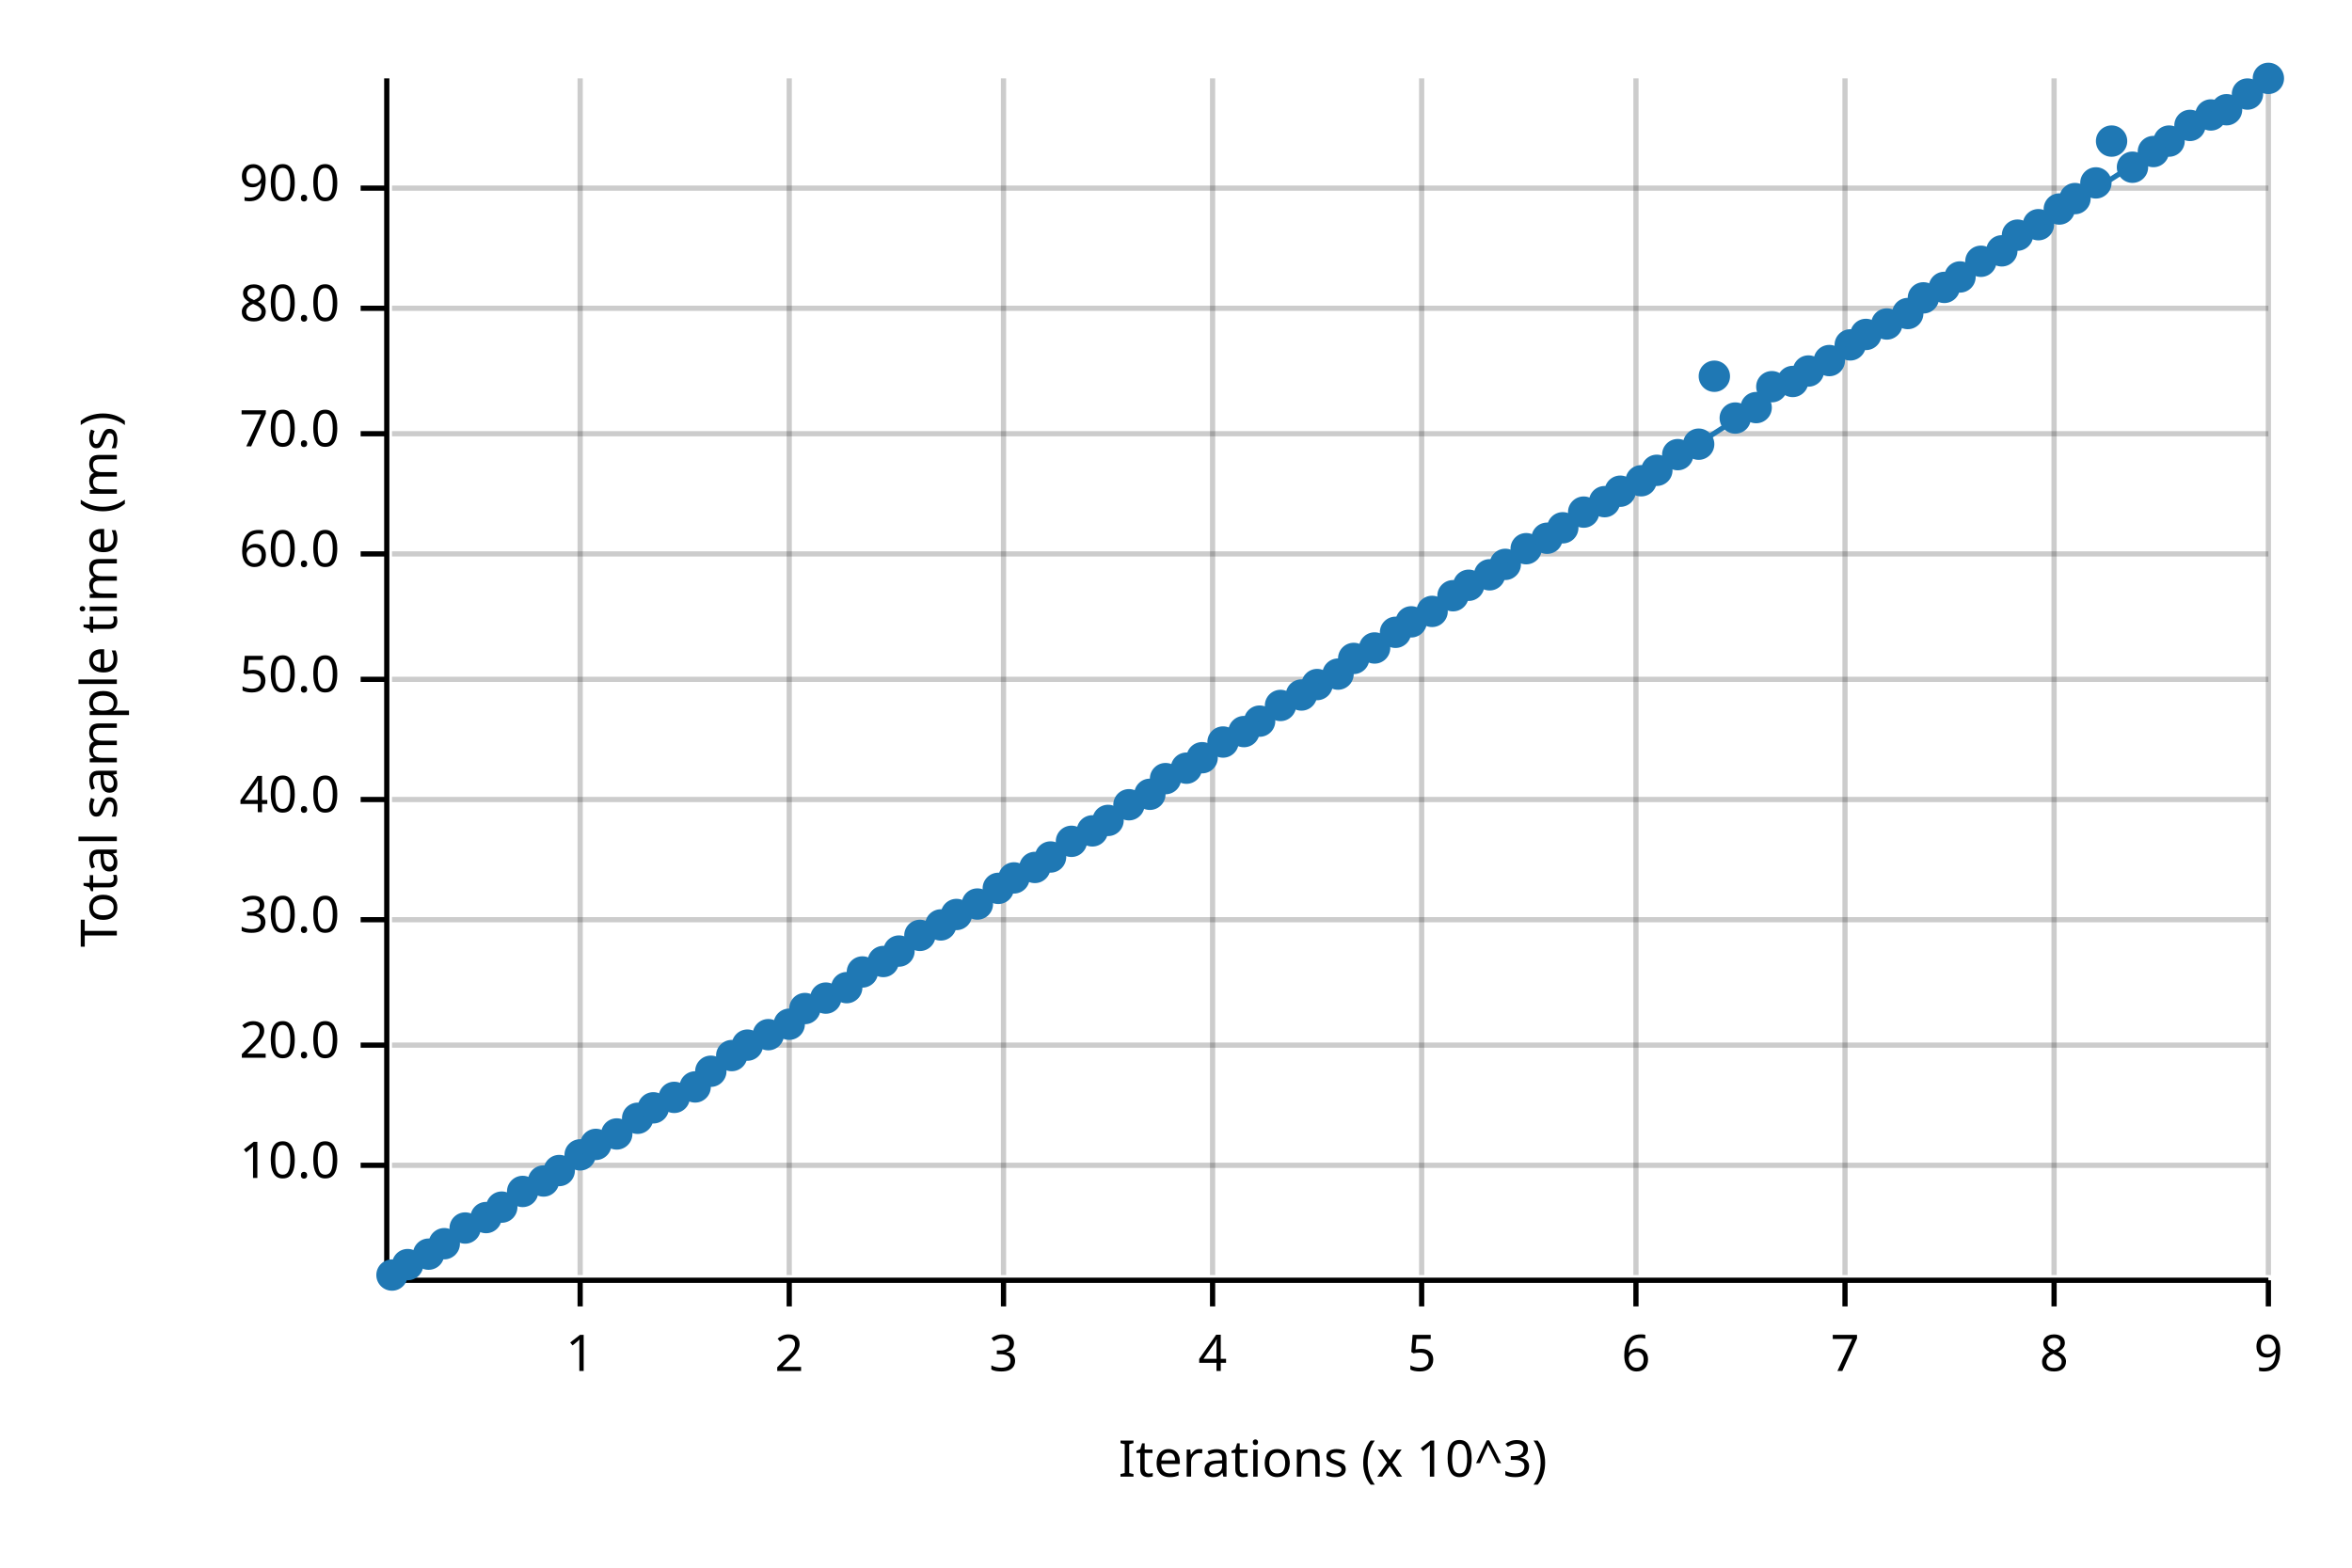
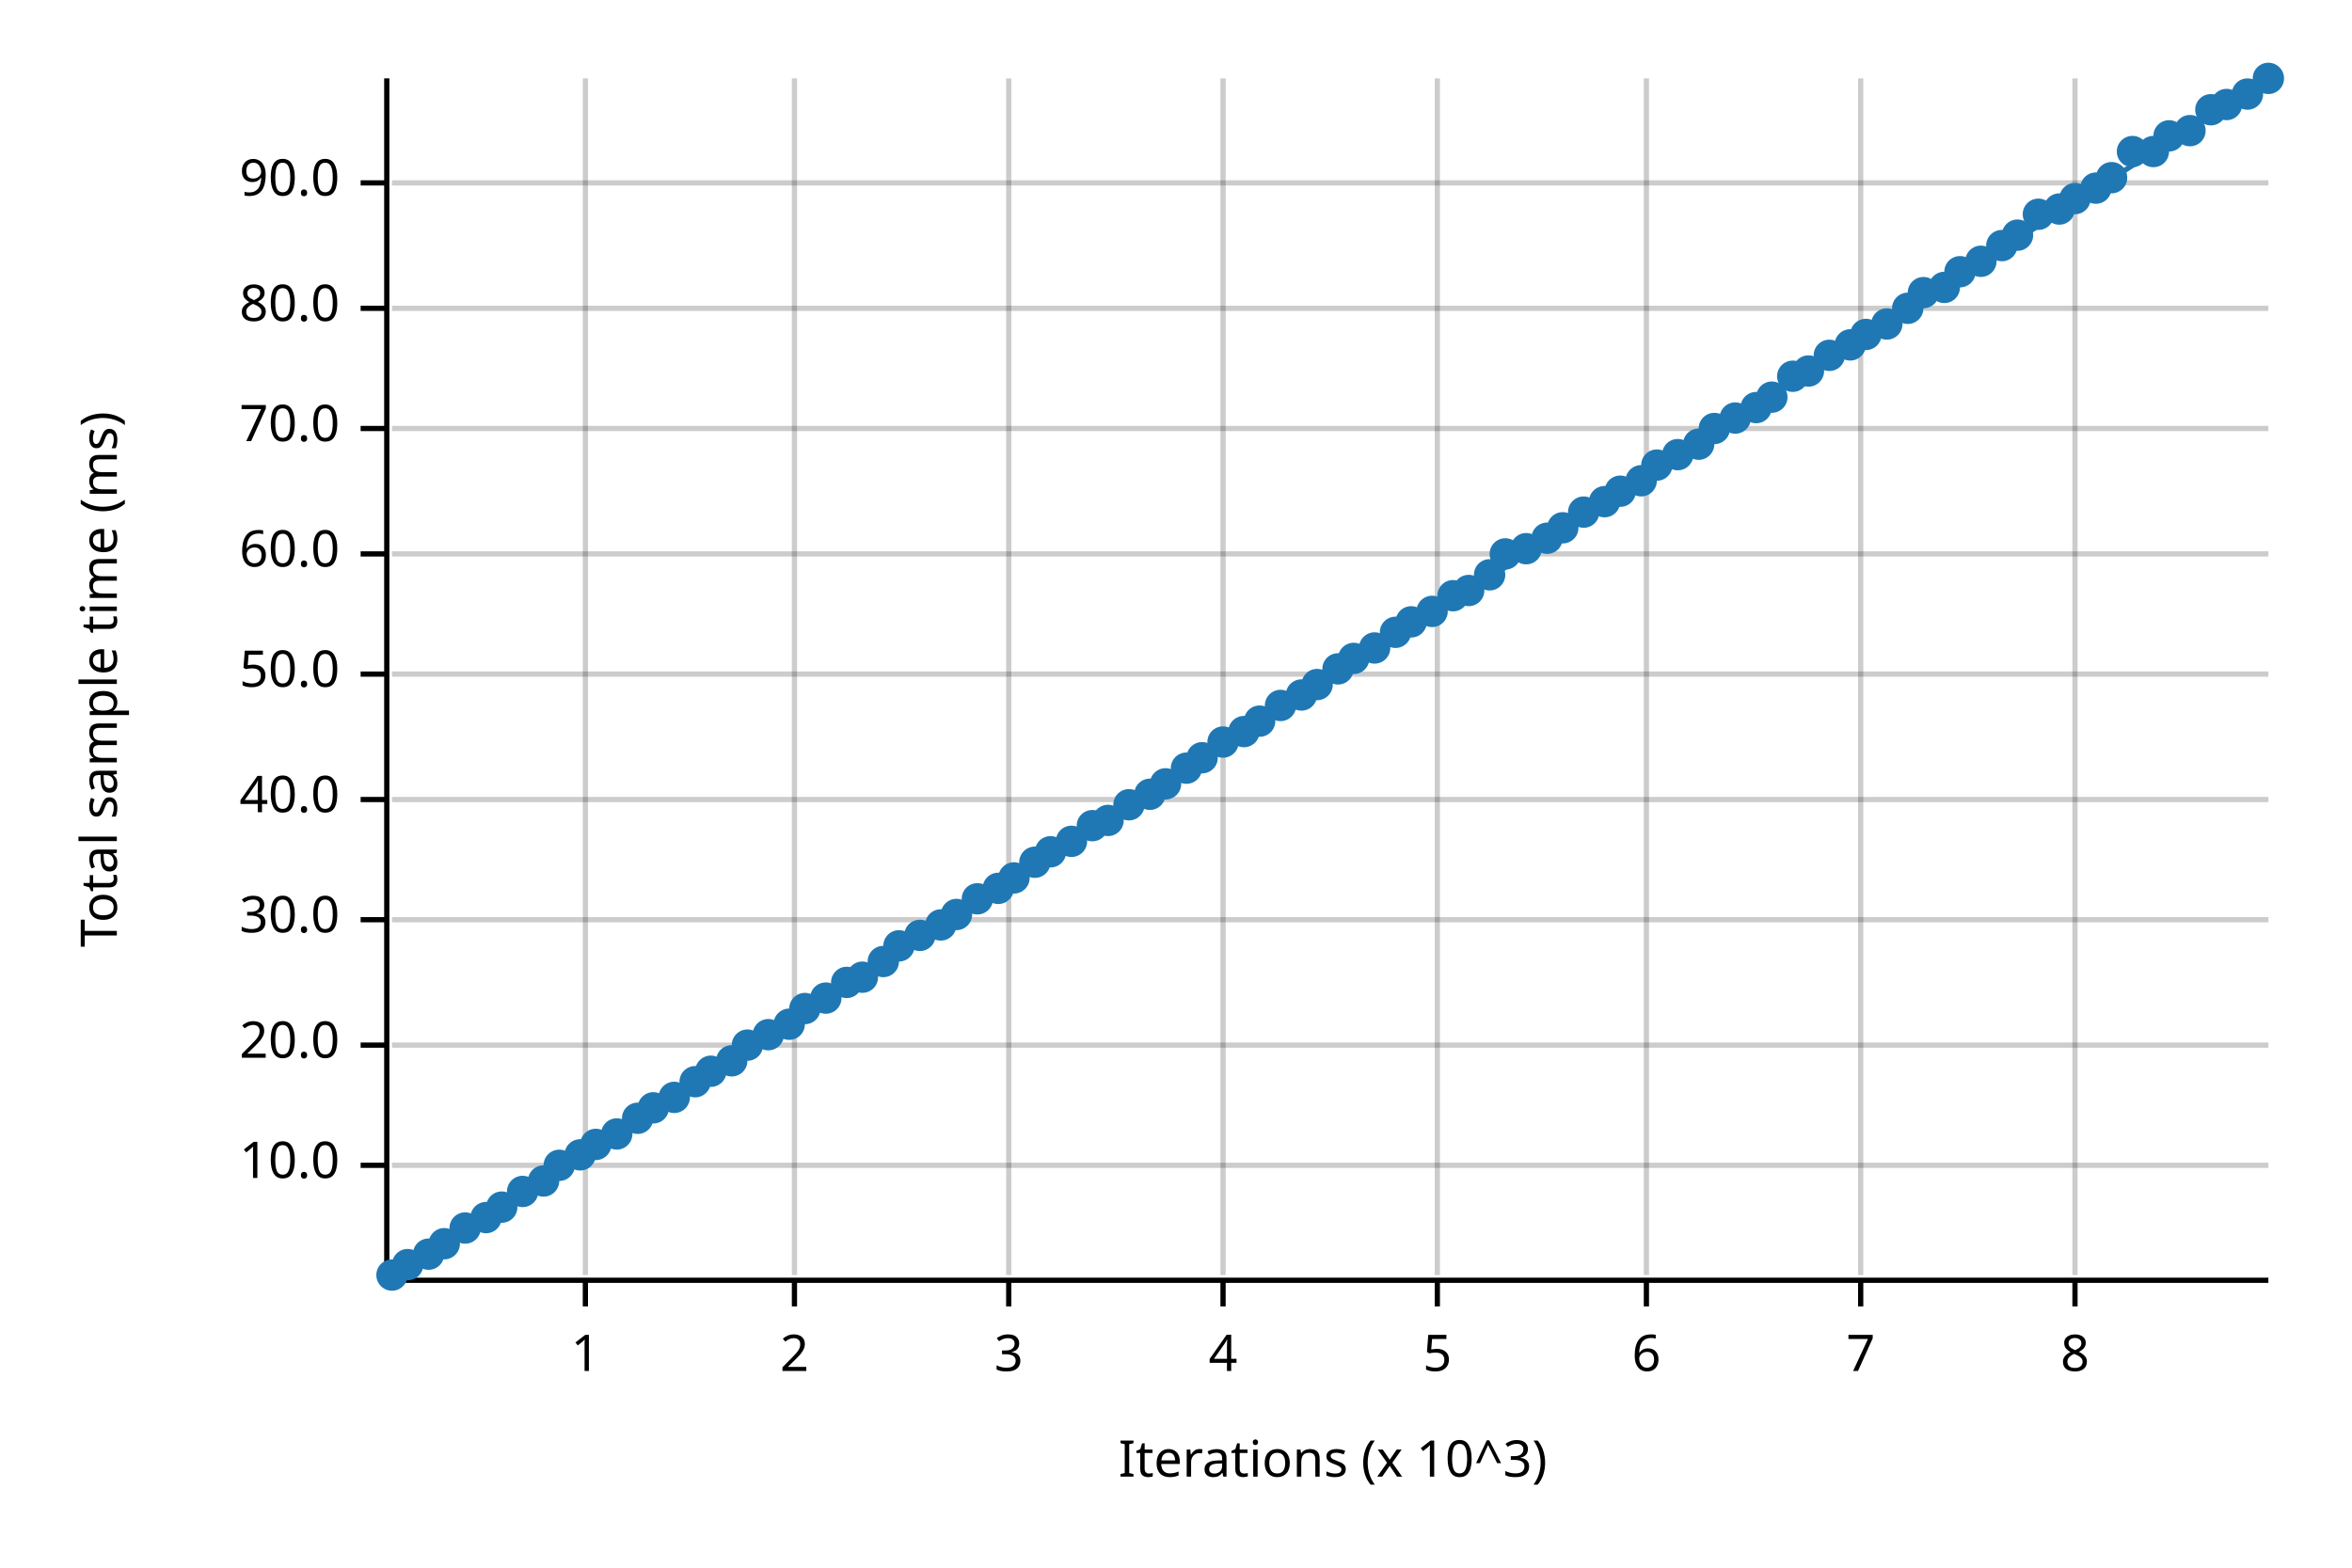
<svg xmlns="http://www.w3.org/2000/svg" width="450" height="300" viewBox="0 0 450 300">
  <text x="15" y="130" dy="0.76em" text-anchor="middle" font-family="sans-serif" font-size="9.677" opacity="1" fill="#000000" transform="rotate(270, 15, 130)">
Total sample time (ms)
</text>
  <text x="255" y="285" dy="-0.5ex" text-anchor="middle" font-family="sans-serif" font-size="9.677" opacity="1" fill="#000000">
Iterations (x 10^3)
</text>
-   <line opacity="0.2" stroke="#000000" stroke-width="1" x1="111" y1="244" x2="111" y2="15" />
-   <line opacity="0.2" stroke="#000000" stroke-width="1" x1="151" y1="244" x2="151" y2="15" />
-   <line opacity="0.2" stroke="#000000" stroke-width="1" x1="192" y1="244" x2="192" y2="15" />
-   <line opacity="0.2" stroke="#000000" stroke-width="1" x1="232" y1="244" x2="232" y2="15" />
-   <line opacity="0.2" stroke="#000000" stroke-width="1" x1="272" y1="244" x2="272" y2="15" />
-   <line opacity="0.2" stroke="#000000" stroke-width="1" x1="313" y1="244" x2="313" y2="15" />
-   <line opacity="0.2" stroke="#000000" stroke-width="1" x1="353" y1="244" x2="353" y2="15" />
-   <line opacity="0.2" stroke="#000000" stroke-width="1" x1="393" y1="244" x2="393" y2="15" />
-   <line opacity="0.2" stroke="#000000" stroke-width="1" x1="434" y1="244" x2="434" y2="15" />
+   <line opacity="0.2" stroke="#000000" stroke-width="1" x1="112" y1="244" x2="112" y2="15" />
+   <line opacity="0.2" stroke="#000000" stroke-width="1" x1="152" y1="244" x2="152" y2="15" />
+   <line opacity="0.2" stroke="#000000" stroke-width="1" x1="193" y1="244" x2="193" y2="15" />
+   <line opacity="0.2" stroke="#000000" stroke-width="1" x1="234" y1="244" x2="234" y2="15" />
+   <line opacity="0.2" stroke="#000000" stroke-width="1" x1="275" y1="244" x2="275" y2="15" />
+   <line opacity="0.2" stroke="#000000" stroke-width="1" x1="315" y1="244" x2="315" y2="15" />
+   <line opacity="0.2" stroke="#000000" stroke-width="1" x1="356" y1="244" x2="356" y2="15" />
+   <line opacity="0.2" stroke="#000000" stroke-width="1" x1="397" y1="244" x2="397" y2="15" />
  <line opacity="0.2" stroke="#000000" stroke-width="1" x1="75" y1="223" x2="434" y2="223" />
  <line opacity="0.2" stroke="#000000" stroke-width="1" x1="75" y1="200" x2="434" y2="200" />
  <line opacity="0.2" stroke="#000000" stroke-width="1" x1="75" y1="176" x2="434" y2="176" />
  <line opacity="0.2" stroke="#000000" stroke-width="1" x1="75" y1="153" x2="434" y2="153" />
-   <line opacity="0.2" stroke="#000000" stroke-width="1" x1="75" y1="130" x2="434" y2="130" />
+   <line opacity="0.2" stroke="#000000" stroke-width="1" x1="75" y1="129" x2="434" y2="129" />
  <line opacity="0.2" stroke="#000000" stroke-width="1" x1="75" y1="106" x2="434" y2="106" />
-   <line opacity="0.2" stroke="#000000" stroke-width="1" x1="75" y1="83" x2="434" y2="83" />
+   <line opacity="0.2" stroke="#000000" stroke-width="1" x1="75" y1="82" x2="434" y2="82" />
  <line opacity="0.2" stroke="#000000" stroke-width="1" x1="75" y1="59" x2="434" y2="59" />
-   <line opacity="0.2" stroke="#000000" stroke-width="1" x1="75" y1="36" x2="434" y2="36" />
+   <line opacity="0.2" stroke="#000000" stroke-width="1" x1="75" y1="35" x2="434" y2="35" />
  <polyline fill="none" opacity="1" stroke="#000000" stroke-width="1" points="74,15 74,244 " />
  <text x="65" y="223" dy="0.5ex" text-anchor="end" font-family="sans-serif" font-size="9.677" opacity="1" fill="#000000">
10.0
</text>
  <polyline fill="none" opacity="1" stroke="#000000" stroke-width="1" points="69,223 74,223 " />
  <text x="65" y="200" dy="0.5ex" text-anchor="end" font-family="sans-serif" font-size="9.677" opacity="1" fill="#000000">
20.0
</text>
  <polyline fill="none" opacity="1" stroke="#000000" stroke-width="1" points="69,200 74,200 " />
  <text x="65" y="176" dy="0.5ex" text-anchor="end" font-family="sans-serif" font-size="9.677" opacity="1" fill="#000000">
30.0
</text>
  <polyline fill="none" opacity="1" stroke="#000000" stroke-width="1" points="69,176 74,176 " />
  <text x="65" y="153" dy="0.5ex" text-anchor="end" font-family="sans-serif" font-size="9.677" opacity="1" fill="#000000">
40.0
</text>
  <polyline fill="none" opacity="1" stroke="#000000" stroke-width="1" points="69,153 74,153 " />
-   <text x="65" y="130" dy="0.5ex" text-anchor="end" font-family="sans-serif" font-size="9.677" opacity="1" fill="#000000">
+   <text x="65" y="129" dy="0.5ex" text-anchor="end" font-family="sans-serif" font-size="9.677" opacity="1" fill="#000000">
50.0
</text>
-   <polyline fill="none" opacity="1" stroke="#000000" stroke-width="1" points="69,130 74,130 " />
+   <polyline fill="none" opacity="1" stroke="#000000" stroke-width="1" points="69,129 74,129 " />
  <text x="65" y="106" dy="0.5ex" text-anchor="end" font-family="sans-serif" font-size="9.677" opacity="1" fill="#000000">
60.0
</text>
  <polyline fill="none" opacity="1" stroke="#000000" stroke-width="1" points="69,106 74,106 " />
-   <text x="65" y="83" dy="0.5ex" text-anchor="end" font-family="sans-serif" font-size="9.677" opacity="1" fill="#000000">
+   <text x="65" y="82" dy="0.5ex" text-anchor="end" font-family="sans-serif" font-size="9.677" opacity="1" fill="#000000">
70.0
</text>
-   <polyline fill="none" opacity="1" stroke="#000000" stroke-width="1" points="69,83 74,83 " />
+   <polyline fill="none" opacity="1" stroke="#000000" stroke-width="1" points="69,82 74,82 " />
  <text x="65" y="59" dy="0.5ex" text-anchor="end" font-family="sans-serif" font-size="9.677" opacity="1" fill="#000000">
80.0
</text>
  <polyline fill="none" opacity="1" stroke="#000000" stroke-width="1" points="69,59 74,59 " />
-   <text x="65" y="36" dy="0.5ex" text-anchor="end" font-family="sans-serif" font-size="9.677" opacity="1" fill="#000000">
+   <text x="65" y="35" dy="0.5ex" text-anchor="end" font-family="sans-serif" font-size="9.677" opacity="1" fill="#000000">
90.0
</text>
-   <polyline fill="none" opacity="1" stroke="#000000" stroke-width="1" points="69,36 74,36 " />
+   <polyline fill="none" opacity="1" stroke="#000000" stroke-width="1" points="69,35 74,35 " />
  <polyline fill="none" opacity="1" stroke="#000000" stroke-width="1" points="75,245 434,245 " />
-   <text x="111" y="255" dy="0.76em" text-anchor="middle" font-family="sans-serif" font-size="9.677" opacity="1" fill="#000000">
+   <text x="112" y="255" dy="0.76em" text-anchor="middle" font-family="sans-serif" font-size="9.677" opacity="1" fill="#000000">
1
</text>
-   <polyline fill="none" opacity="1" stroke="#000000" stroke-width="1" points="111,245 111,250 " />
-   <text x="151" y="255" dy="0.76em" text-anchor="middle" font-family="sans-serif" font-size="9.677" opacity="1" fill="#000000">
+   <polyline fill="none" opacity="1" stroke="#000000" stroke-width="1" points="112,245 112,250 " />
+   <text x="152" y="255" dy="0.76em" text-anchor="middle" font-family="sans-serif" font-size="9.677" opacity="1" fill="#000000">
2
</text>
-   <polyline fill="none" opacity="1" stroke="#000000" stroke-width="1" points="151,245 151,250 " />
-   <text x="192" y="255" dy="0.76em" text-anchor="middle" font-family="sans-serif" font-size="9.677" opacity="1" fill="#000000">
+   <polyline fill="none" opacity="1" stroke="#000000" stroke-width="1" points="152,245 152,250 " />
+   <text x="193" y="255" dy="0.76em" text-anchor="middle" font-family="sans-serif" font-size="9.677" opacity="1" fill="#000000">
3
</text>
-   <polyline fill="none" opacity="1" stroke="#000000" stroke-width="1" points="192,245 192,250 " />
-   <text x="232" y="255" dy="0.76em" text-anchor="middle" font-family="sans-serif" font-size="9.677" opacity="1" fill="#000000">
+   <polyline fill="none" opacity="1" stroke="#000000" stroke-width="1" points="193,245 193,250 " />
+   <text x="234" y="255" dy="0.76em" text-anchor="middle" font-family="sans-serif" font-size="9.677" opacity="1" fill="#000000">
4
</text>
-   <polyline fill="none" opacity="1" stroke="#000000" stroke-width="1" points="232,245 232,250 " />
-   <text x="272" y="255" dy="0.76em" text-anchor="middle" font-family="sans-serif" font-size="9.677" opacity="1" fill="#000000">
+   <polyline fill="none" opacity="1" stroke="#000000" stroke-width="1" points="234,245 234,250 " />
+   <text x="275" y="255" dy="0.76em" text-anchor="middle" font-family="sans-serif" font-size="9.677" opacity="1" fill="#000000">
5
</text>
-   <polyline fill="none" opacity="1" stroke="#000000" stroke-width="1" points="272,245 272,250 " />
-   <text x="313" y="255" dy="0.76em" text-anchor="middle" font-family="sans-serif" font-size="9.677" opacity="1" fill="#000000">
+   <polyline fill="none" opacity="1" stroke="#000000" stroke-width="1" points="275,245 275,250 " />
+   <text x="315" y="255" dy="0.76em" text-anchor="middle" font-family="sans-serif" font-size="9.677" opacity="1" fill="#000000">
6
</text>
-   <polyline fill="none" opacity="1" stroke="#000000" stroke-width="1" points="313,245 313,250 " />
-   <text x="353" y="255" dy="0.76em" text-anchor="middle" font-family="sans-serif" font-size="9.677" opacity="1" fill="#000000">
+   <polyline fill="none" opacity="1" stroke="#000000" stroke-width="1" points="315,245 315,250 " />
+   <text x="356" y="255" dy="0.76em" text-anchor="middle" font-family="sans-serif" font-size="9.677" opacity="1" fill="#000000">
7
</text>
-   <polyline fill="none" opacity="1" stroke="#000000" stroke-width="1" points="353,245 353,250 " />
-   <text x="393" y="255" dy="0.76em" text-anchor="middle" font-family="sans-serif" font-size="9.677" opacity="1" fill="#000000">
+   <polyline fill="none" opacity="1" stroke="#000000" stroke-width="1" points="356,245 356,250 " />
+   <text x="397" y="255" dy="0.76em" text-anchor="middle" font-family="sans-serif" font-size="9.677" opacity="1" fill="#000000">
8
</text>
-   <polyline fill="none" opacity="1" stroke="#000000" stroke-width="1" points="393,245 393,250 " />
-   <text x="434" y="255" dy="0.76em" text-anchor="middle" font-family="sans-serif" font-size="9.677" opacity="1" fill="#000000">
- 9
- </text>
-   <polyline fill="none" opacity="1" stroke="#000000" stroke-width="1" points="434,245 434,250 " />
+   <polyline fill="none" opacity="1" stroke="#000000" stroke-width="1" points="397,245 397,250 " />
  <circle cx="75" cy="244" r="3" opacity="1" fill="#1F78B4" stroke="none" stroke-width="1" />
  <circle cx="78" cy="242" r="3" opacity="1" fill="#1F78B4" stroke="none" stroke-width="1" />
  <circle cx="82" cy="240" r="3" opacity="1" fill="#1F78B4" stroke="none" stroke-width="1" />
  <circle cx="85" cy="238" r="3" opacity="1" fill="#1F78B4" stroke="none" stroke-width="1" />
  <circle cx="89" cy="235" r="3" opacity="1" fill="#1F78B4" stroke="none" stroke-width="1" />
  <circle cx="93" cy="233" r="3" opacity="1" fill="#1F78B4" stroke="none" stroke-width="1" />
  <circle cx="96" cy="231" r="3" opacity="1" fill="#1F78B4" stroke="none" stroke-width="1" />
  <circle cx="100" cy="228" r="3" opacity="1" fill="#1F78B4" stroke="none" stroke-width="1" />
  <circle cx="104" cy="226" r="3" opacity="1" fill="#1F78B4" stroke="none" stroke-width="1" />
-   <circle cx="107" cy="224" r="3" opacity="1" fill="#1F78B4" stroke="none" stroke-width="1" />
+   <circle cx="107" cy="223" r="3" opacity="1" fill="#1F78B4" stroke="none" stroke-width="1" />
  <circle cx="111" cy="221" r="3" opacity="1" fill="#1F78B4" stroke="none" stroke-width="1" />
  <circle cx="114" cy="219" r="3" opacity="1" fill="#1F78B4" stroke="none" stroke-width="1" />
  <circle cx="118" cy="217" r="3" opacity="1" fill="#1F78B4" stroke="none" stroke-width="1" />
  <circle cx="122" cy="214" r="3" opacity="1" fill="#1F78B4" stroke="none" stroke-width="1" />
  <circle cx="125" cy="212" r="3" opacity="1" fill="#1F78B4" stroke="none" stroke-width="1" />
  <circle cx="129" cy="210" r="3" opacity="1" fill="#1F78B4" stroke="none" stroke-width="1" />
-   <circle cx="133" cy="208" r="3" opacity="1" fill="#1F78B4" stroke="none" stroke-width="1" />
+   <circle cx="133" cy="207" r="3" opacity="1" fill="#1F78B4" stroke="none" stroke-width="1" />
  <circle cx="136" cy="205" r="3" opacity="1" fill="#1F78B4" stroke="none" stroke-width="1" />
-   <circle cx="140" cy="202" r="3" opacity="1" fill="#1F78B4" stroke="none" stroke-width="1" />
+   <circle cx="140" cy="203" r="3" opacity="1" fill="#1F78B4" stroke="none" stroke-width="1" />
  <circle cx="143" cy="200" r="3" opacity="1" fill="#1F78B4" stroke="none" stroke-width="1" />
  <circle cx="147" cy="198" r="3" opacity="1" fill="#1F78B4" stroke="none" stroke-width="1" />
  <circle cx="151" cy="196" r="3" opacity="1" fill="#1F78B4" stroke="none" stroke-width="1" />
  <circle cx="154" cy="193" r="3" opacity="1" fill="#1F78B4" stroke="none" stroke-width="1" />
  <circle cx="158" cy="191" r="3" opacity="1" fill="#1F78B4" stroke="none" stroke-width="1" />
-   <circle cx="162" cy="189" r="3" opacity="1" fill="#1F78B4" stroke="none" stroke-width="1" />
-   <circle cx="165" cy="186" r="3" opacity="1" fill="#1F78B4" stroke="none" stroke-width="1" />
+   <circle cx="162" cy="188" r="3" opacity="1" fill="#1F78B4" stroke="none" stroke-width="1" />
+   <circle cx="165" cy="187" r="3" opacity="1" fill="#1F78B4" stroke="none" stroke-width="1" />
  <circle cx="169" cy="184" r="3" opacity="1" fill="#1F78B4" stroke="none" stroke-width="1" />
-   <circle cx="172" cy="182" r="3" opacity="1" fill="#1F78B4" stroke="none" stroke-width="1" />
+   <circle cx="172" cy="181" r="3" opacity="1" fill="#1F78B4" stroke="none" stroke-width="1" />
  <circle cx="176" cy="179" r="3" opacity="1" fill="#1F78B4" stroke="none" stroke-width="1" />
  <circle cx="180" cy="177" r="3" opacity="1" fill="#1F78B4" stroke="none" stroke-width="1" />
  <circle cx="183" cy="175" r="3" opacity="1" fill="#1F78B4" stroke="none" stroke-width="1" />
-   <circle cx="187" cy="173" r="3" opacity="1" fill="#1F78B4" stroke="none" stroke-width="1" />
+   <circle cx="187" cy="172" r="3" opacity="1" fill="#1F78B4" stroke="none" stroke-width="1" />
  <circle cx="191" cy="170" r="3" opacity="1" fill="#1F78B4" stroke="none" stroke-width="1" />
  <circle cx="194" cy="168" r="3" opacity="1" fill="#1F78B4" stroke="none" stroke-width="1" />
-   <circle cx="198" cy="166" r="3" opacity="1" fill="#1F78B4" stroke="none" stroke-width="1" />
-   <circle cx="201" cy="164" r="3" opacity="1" fill="#1F78B4" stroke="none" stroke-width="1" />
+   <circle cx="198" cy="165" r="3" opacity="1" fill="#1F78B4" stroke="none" stroke-width="1" />
+   <circle cx="201" cy="163" r="3" opacity="1" fill="#1F78B4" stroke="none" stroke-width="1" />
  <circle cx="205" cy="161" r="3" opacity="1" fill="#1F78B4" stroke="none" stroke-width="1" />
-   <circle cx="209" cy="159" r="3" opacity="1" fill="#1F78B4" stroke="none" stroke-width="1" />
+   <circle cx="209" cy="158" r="3" opacity="1" fill="#1F78B4" stroke="none" stroke-width="1" />
  <circle cx="212" cy="157" r="3" opacity="1" fill="#1F78B4" stroke="none" stroke-width="1" />
  <circle cx="216" cy="154" r="3" opacity="1" fill="#1F78B4" stroke="none" stroke-width="1" />
  <circle cx="220" cy="152" r="3" opacity="1" fill="#1F78B4" stroke="none" stroke-width="1" />
-   <circle cx="223" cy="149" r="3" opacity="1" fill="#1F78B4" stroke="none" stroke-width="1" />
+   <circle cx="223" cy="150" r="3" opacity="1" fill="#1F78B4" stroke="none" stroke-width="1" />
  <circle cx="227" cy="147" r="3" opacity="1" fill="#1F78B4" stroke="none" stroke-width="1" />
  <circle cx="230" cy="145" r="3" opacity="1" fill="#1F78B4" stroke="none" stroke-width="1" />
  <circle cx="234" cy="142" r="3" opacity="1" fill="#1F78B4" stroke="none" stroke-width="1" />
  <circle cx="238" cy="140" r="3" opacity="1" fill="#1F78B4" stroke="none" stroke-width="1" />
  <circle cx="241" cy="138" r="3" opacity="1" fill="#1F78B4" stroke="none" stroke-width="1" />
  <circle cx="245" cy="135" r="3" opacity="1" fill="#1F78B4" stroke="none" stroke-width="1" />
  <circle cx="249" cy="133" r="3" opacity="1" fill="#1F78B4" stroke="none" stroke-width="1" />
  <circle cx="252" cy="131" r="3" opacity="1" fill="#1F78B4" stroke="none" stroke-width="1" />
-   <circle cx="256" cy="129" r="3" opacity="1" fill="#1F78B4" stroke="none" stroke-width="1" />
+   <circle cx="256" cy="128" r="3" opacity="1" fill="#1F78B4" stroke="none" stroke-width="1" />
  <circle cx="259" cy="126" r="3" opacity="1" fill="#1F78B4" stroke="none" stroke-width="1" />
  <circle cx="263" cy="124" r="3" opacity="1" fill="#1F78B4" stroke="none" stroke-width="1" />
  <circle cx="267" cy="121" r="3" opacity="1" fill="#1F78B4" stroke="none" stroke-width="1" />
  <circle cx="270" cy="119" r="3" opacity="1" fill="#1F78B4" stroke="none" stroke-width="1" />
  <circle cx="274" cy="117" r="3" opacity="1" fill="#1F78B4" stroke="none" stroke-width="1" />
  <circle cx="278" cy="114" r="3" opacity="1" fill="#1F78B4" stroke="none" stroke-width="1" />
-   <circle cx="281" cy="112" r="3" opacity="1" fill="#1F78B4" stroke="none" stroke-width="1" />
+   <circle cx="281" cy="113" r="3" opacity="1" fill="#1F78B4" stroke="none" stroke-width="1" />
  <circle cx="285" cy="110" r="3" opacity="1" fill="#1F78B4" stroke="none" stroke-width="1" />
-   <circle cx="288" cy="108" r="3" opacity="1" fill="#1F78B4" stroke="none" stroke-width="1" />
+   <circle cx="288" cy="106" r="3" opacity="1" fill="#1F78B4" stroke="none" stroke-width="1" />
  <circle cx="292" cy="105" r="3" opacity="1" fill="#1F78B4" stroke="none" stroke-width="1" />
  <circle cx="296" cy="103" r="3" opacity="1" fill="#1F78B4" stroke="none" stroke-width="1" />
  <circle cx="299" cy="101" r="3" opacity="1" fill="#1F78B4" stroke="none" stroke-width="1" />
  <circle cx="303" cy="98" r="3" opacity="1" fill="#1F78B4" stroke="none" stroke-width="1" />
  <circle cx="307" cy="96" r="3" opacity="1" fill="#1F78B4" stroke="none" stroke-width="1" />
  <circle cx="310" cy="94" r="3" opacity="1" fill="#1F78B4" stroke="none" stroke-width="1" />
  <circle cx="314" cy="92" r="3" opacity="1" fill="#1F78B4" stroke="none" stroke-width="1" />
-   <circle cx="317" cy="90" r="3" opacity="1" fill="#1F78B4" stroke="none" stroke-width="1" />
+   <circle cx="317" cy="89" r="3" opacity="1" fill="#1F78B4" stroke="none" stroke-width="1" />
  <circle cx="321" cy="87" r="3" opacity="1" fill="#1F78B4" stroke="none" stroke-width="1" />
  <circle cx="325" cy="85" r="3" opacity="1" fill="#1F78B4" stroke="none" stroke-width="1" />
-   <circle cx="328" cy="72" r="3" opacity="1" fill="#1F78B4" stroke="none" stroke-width="1" />
+   <circle cx="328" cy="82" r="3" opacity="1" fill="#1F78B4" stroke="none" stroke-width="1" />
  <circle cx="332" cy="80" r="3" opacity="1" fill="#1F78B4" stroke="none" stroke-width="1" />
  <circle cx="336" cy="78" r="3" opacity="1" fill="#1F78B4" stroke="none" stroke-width="1" />
-   <circle cx="339" cy="74" r="3" opacity="1" fill="#1F78B4" stroke="none" stroke-width="1" />
-   <circle cx="343" cy="73" r="3" opacity="1" fill="#1F78B4" stroke="none" stroke-width="1" />
+   <circle cx="339" cy="76" r="3" opacity="1" fill="#1F78B4" stroke="none" stroke-width="1" />
+   <circle cx="343" cy="72" r="3" opacity="1" fill="#1F78B4" stroke="none" stroke-width="1" />
  <circle cx="346" cy="71" r="3" opacity="1" fill="#1F78B4" stroke="none" stroke-width="1" />
-   <circle cx="350" cy="69" r="3" opacity="1" fill="#1F78B4" stroke="none" stroke-width="1" />
+   <circle cx="350" cy="68" r="3" opacity="1" fill="#1F78B4" stroke="none" stroke-width="1" />
  <circle cx="354" cy="66" r="3" opacity="1" fill="#1F78B4" stroke="none" stroke-width="1" />
  <circle cx="357" cy="64" r="3" opacity="1" fill="#1F78B4" stroke="none" stroke-width="1" />
  <circle cx="361" cy="62" r="3" opacity="1" fill="#1F78B4" stroke="none" stroke-width="1" />
-   <circle cx="365" cy="60" r="3" opacity="1" fill="#1F78B4" stroke="none" stroke-width="1" />
-   <circle cx="368" cy="57" r="3" opacity="1" fill="#1F78B4" stroke="none" stroke-width="1" />
+   <circle cx="365" cy="59" r="3" opacity="1" fill="#1F78B4" stroke="none" stroke-width="1" />
+   <circle cx="368" cy="56" r="3" opacity="1" fill="#1F78B4" stroke="none" stroke-width="1" />
  <circle cx="372" cy="55" r="3" opacity="1" fill="#1F78B4" stroke="none" stroke-width="1" />
-   <circle cx="375" cy="53" r="3" opacity="1" fill="#1F78B4" stroke="none" stroke-width="1" />
+   <circle cx="375" cy="52" r="3" opacity="1" fill="#1F78B4" stroke="none" stroke-width="1" />
  <circle cx="379" cy="50" r="3" opacity="1" fill="#1F78B4" stroke="none" stroke-width="1" />
-   <circle cx="383" cy="48" r="3" opacity="1" fill="#1F78B4" stroke="none" stroke-width="1" />
+   <circle cx="383" cy="47" r="3" opacity="1" fill="#1F78B4" stroke="none" stroke-width="1" />
  <circle cx="386" cy="45" r="3" opacity="1" fill="#1F78B4" stroke="none" stroke-width="1" />
-   <circle cx="390" cy="43" r="3" opacity="1" fill="#1F78B4" stroke="none" stroke-width="1" />
+   <circle cx="390" cy="41" r="3" opacity="1" fill="#1F78B4" stroke="none" stroke-width="1" />
  <circle cx="394" cy="40" r="3" opacity="1" fill="#1F78B4" stroke="none" stroke-width="1" />
  <circle cx="397" cy="38" r="3" opacity="1" fill="#1F78B4" stroke="none" stroke-width="1" />
-   <circle cx="401" cy="35" r="3" opacity="1" fill="#1F78B4" stroke="none" stroke-width="1" />
-   <circle cx="404" cy="27" r="3" opacity="1" fill="#1F78B4" stroke="none" stroke-width="1" />
-   <circle cx="408" cy="32" r="3" opacity="1" fill="#1F78B4" stroke="none" stroke-width="1" />
+   <circle cx="401" cy="36" r="3" opacity="1" fill="#1F78B4" stroke="none" stroke-width="1" />
+   <circle cx="404" cy="34" r="3" opacity="1" fill="#1F78B4" stroke="none" stroke-width="1" />
+   <circle cx="408" cy="29" r="3" opacity="1" fill="#1F78B4" stroke="none" stroke-width="1" />
  <circle cx="412" cy="29" r="3" opacity="1" fill="#1F78B4" stroke="none" stroke-width="1" />
-   <circle cx="415" cy="27" r="3" opacity="1" fill="#1F78B4" stroke="none" stroke-width="1" />
-   <circle cx="419" cy="24" r="3" opacity="1" fill="#1F78B4" stroke="none" stroke-width="1" />
-   <circle cx="423" cy="22" r="3" opacity="1" fill="#1F78B4" stroke="none" stroke-width="1" />
-   <circle cx="426" cy="21" r="3" opacity="1" fill="#1F78B4" stroke="none" stroke-width="1" />
+   <circle cx="415" cy="26" r="3" opacity="1" fill="#1F78B4" stroke="none" stroke-width="1" />
+   <circle cx="419" cy="25" r="3" opacity="1" fill="#1F78B4" stroke="none" stroke-width="1" />
+   <circle cx="423" cy="21" r="3" opacity="1" fill="#1F78B4" stroke="none" stroke-width="1" />
+   <circle cx="426" cy="20" r="3" opacity="1" fill="#1F78B4" stroke="none" stroke-width="1" />
  <circle cx="430" cy="18" r="3" opacity="1" fill="#1F78B4" stroke="none" stroke-width="1" />
  <circle cx="434" cy="15" r="3" opacity="1" fill="#1F78B4" stroke="none" stroke-width="1" />
  <polyline fill="none" opacity="1" stroke="#1F78B4" stroke-width="1" points="75,245 434,15 " />
  <polygon opacity="0.25" fill="#1F78B4" points="75,245 434,15 434,15 " />
</svg>
